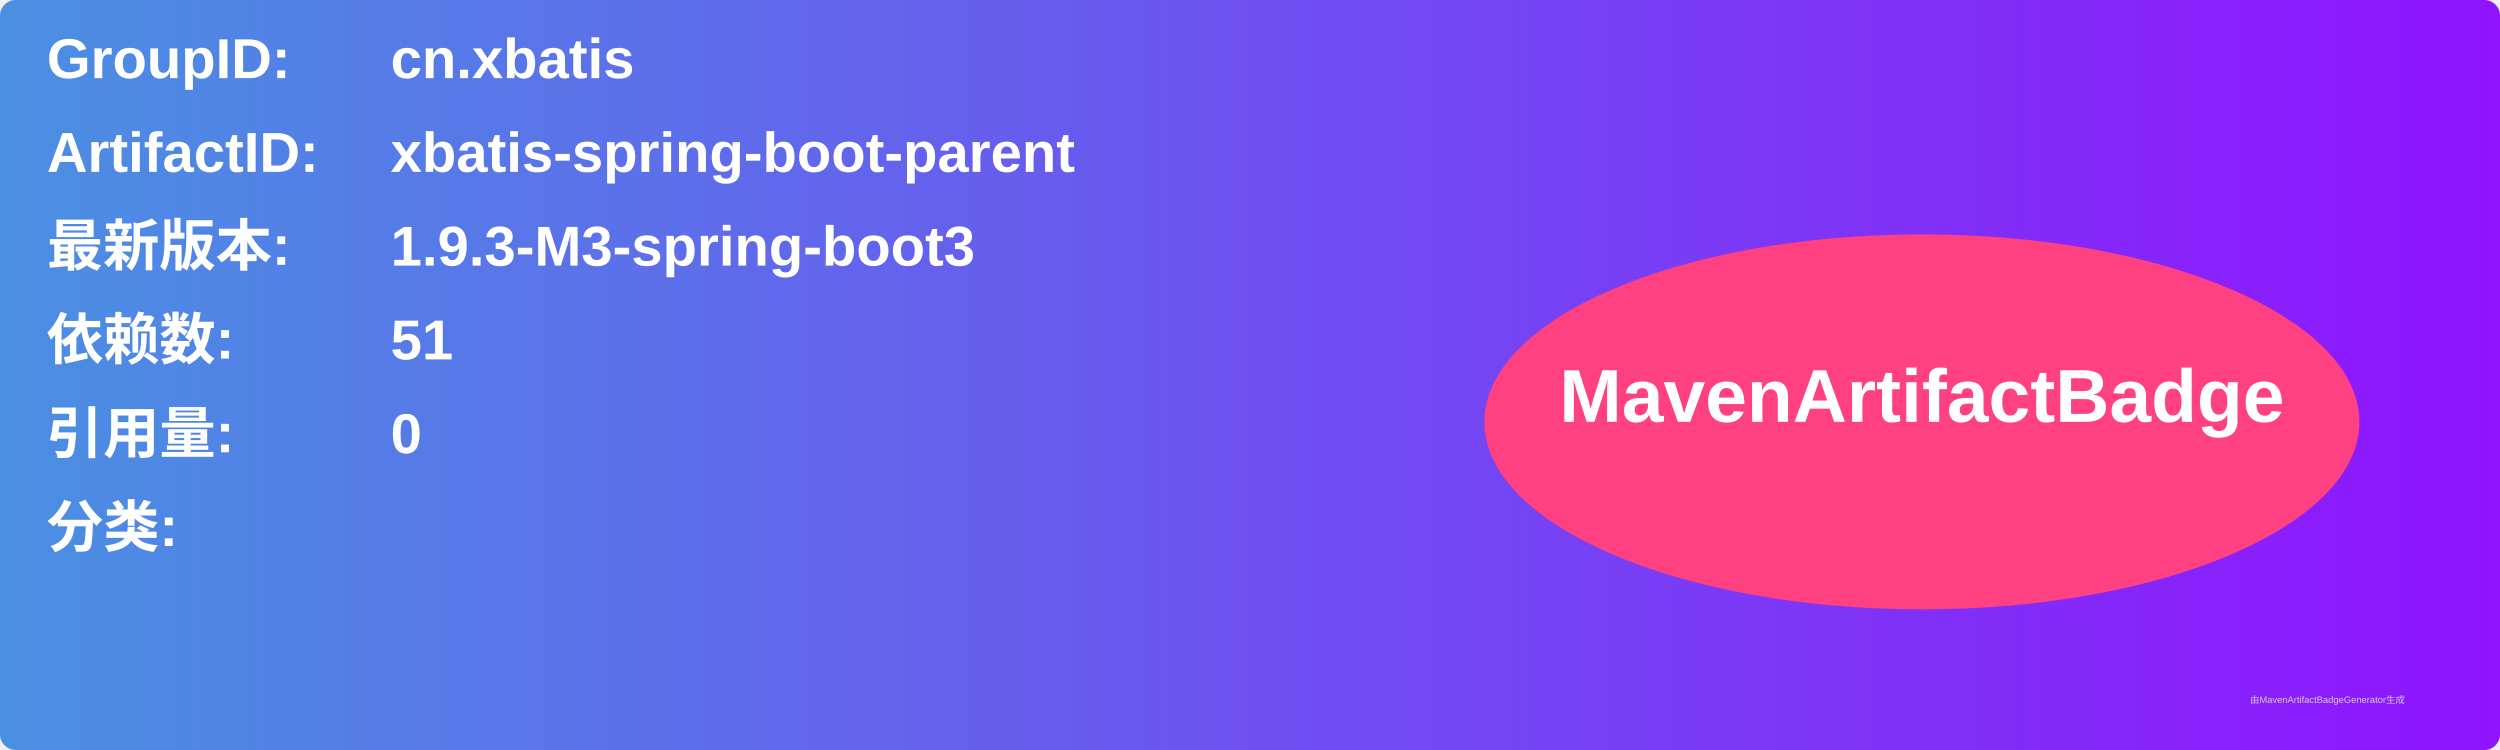
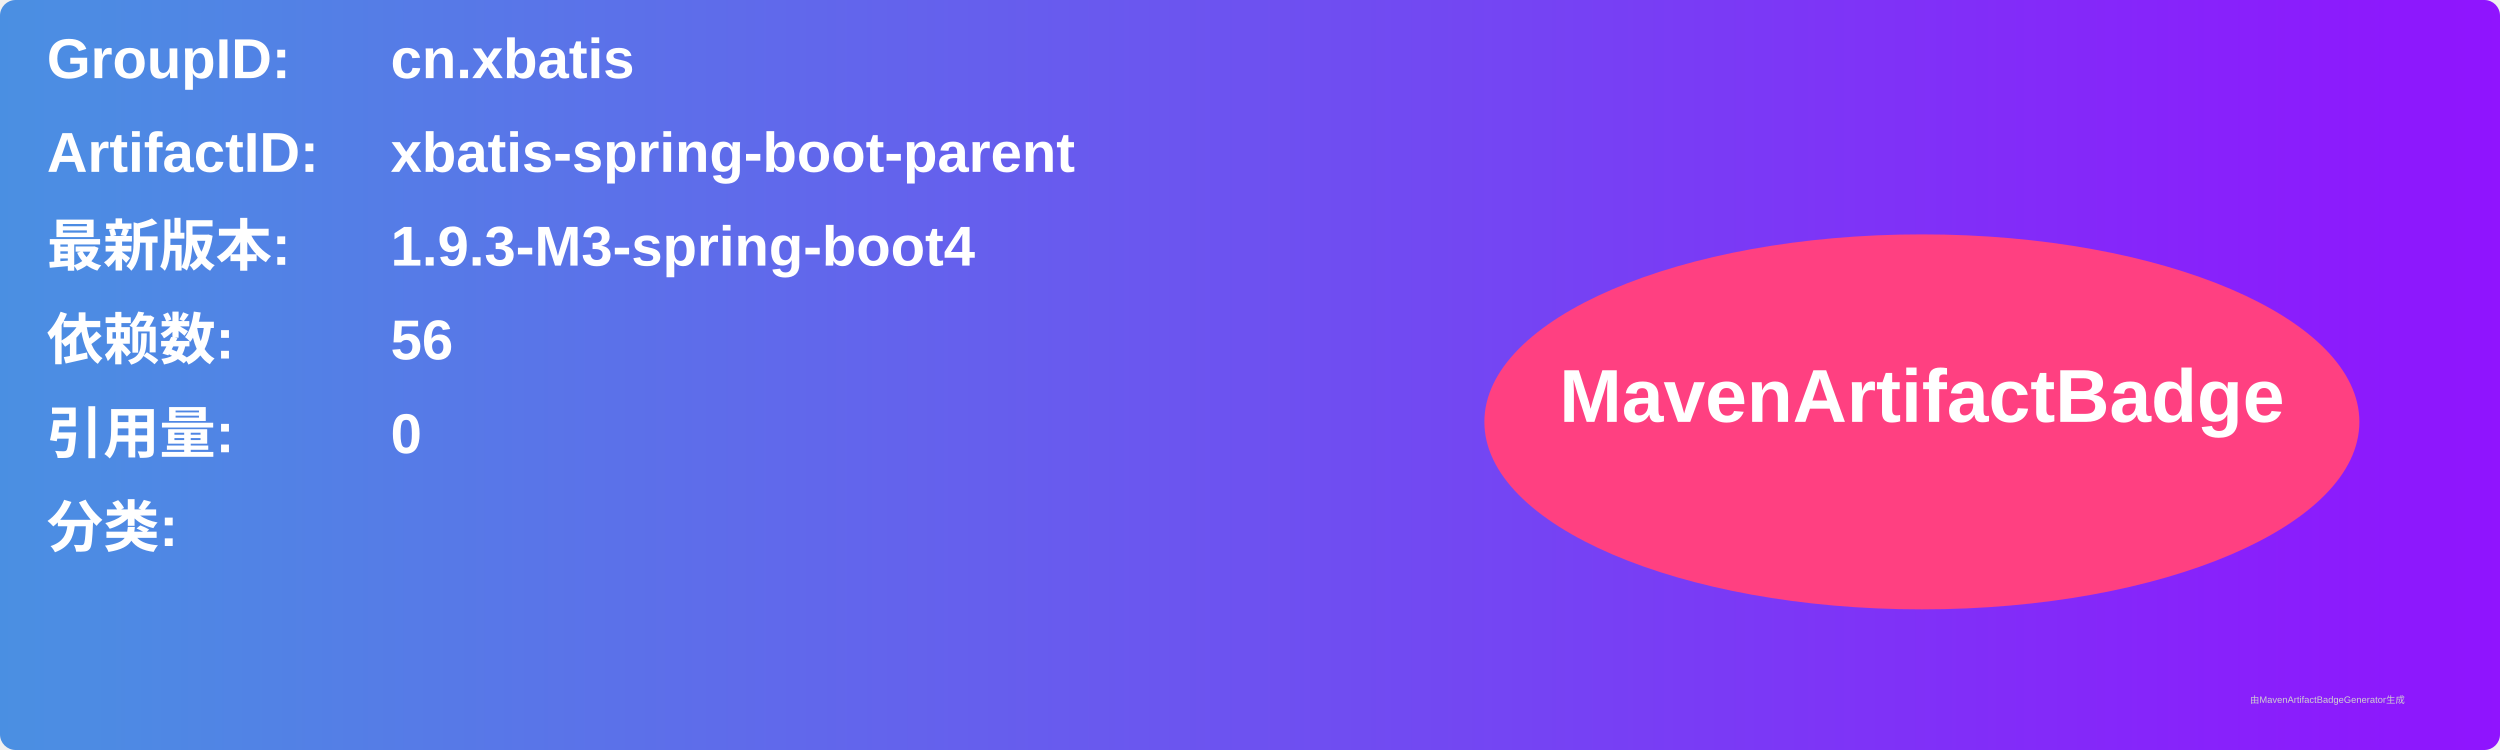
<svg xmlns="http://www.w3.org/2000/svg" width="800" height="240" viewBox="0 0 800 240">
  <linearGradient id="grad" x1="0%" y1="0%" x2="100%" y2="0%">
    <stop offset="0%" stop-color="#4a90e2" />
    <stop offset="100%" stop-color="#9013fe" />
  </linearGradient>
  <rect width="100%" height="100%" rx="5" ry="5" fill="url(#grad)" />
  <g transform="translate(15, 15)">
    <text x="0" y="10" font-family="Arial" font-size="18" fill="white" font-weight="bold" width="260">GroupID:</text>
    <text x="110" y="10" font-family="Arial" font-size="18" fill="white" font-weight="bold" width="460">cn.xbatis</text>
    <text x="0" y="40" font-family="Arial" font-size="18" fill="white" font-weight="bold" width="260">ArtifactID:</text>
    <text x="110" y="40" font-family="Arial" font-size="18" fill="white" font-weight="bold" width="460">xbatis-spring-boot-parent</text>
    <text x="0" y="70" font-family="Arial" font-size="18" fill="white" font-weight="bold">最新版本:</text>
    <text x="110" y="70" font-family="Arial" font-size="18" fill="white" font-weight="bold">
-       <tspan font-weight="bold">1.9.3-M3-spring-boot3</tspan>
+       <tspan font-weight="bold">1.9.3-M3-spring-boot4</tspan>
    </text>
    <text x="0" y="100" font-family="Arial" font-size="18" fill="white" font-weight="bold">依赖数: </text>
    <text x="110" y="100" font-family="Arial" font-size="18" fill="white">
-       <tspan font-weight="bold">51</tspan>
+       <tspan font-weight="bold">56</tspan>
    </text>
    <text x="0" y="130" font-family="Arial" font-size="18" fill="white" font-weight="bold">引用量: </text>
    <text x="110" y="130" font-family="Arial" font-size="18" fill="white">
      <tspan font-weight="bold">0</tspan>
    </text>
    <text x="0" y="160" font-family="Arial" font-size="18" fill="white" font-weight="bold">分类:</text>
    <text x="10" y="190" font-family="Arial" font-size="10" fill="white">
      <tspan font-weight="bold" />
    </text>
    <ellipse cx="600" cy="120" rx="140" ry="60" fill="#ff4081" />
    <text x="600" y="120" text-anchor="middle" font-family="Arial" font-size="24" fill="white" font-weight="bold">MavenArtifactBadge</text>
  </g>
  <text x="720" y="225" font-family="Arial" font-size="3" fill="#d0d0d0">由MavenArtifactBadgeGenerator生成</text>
</svg>
